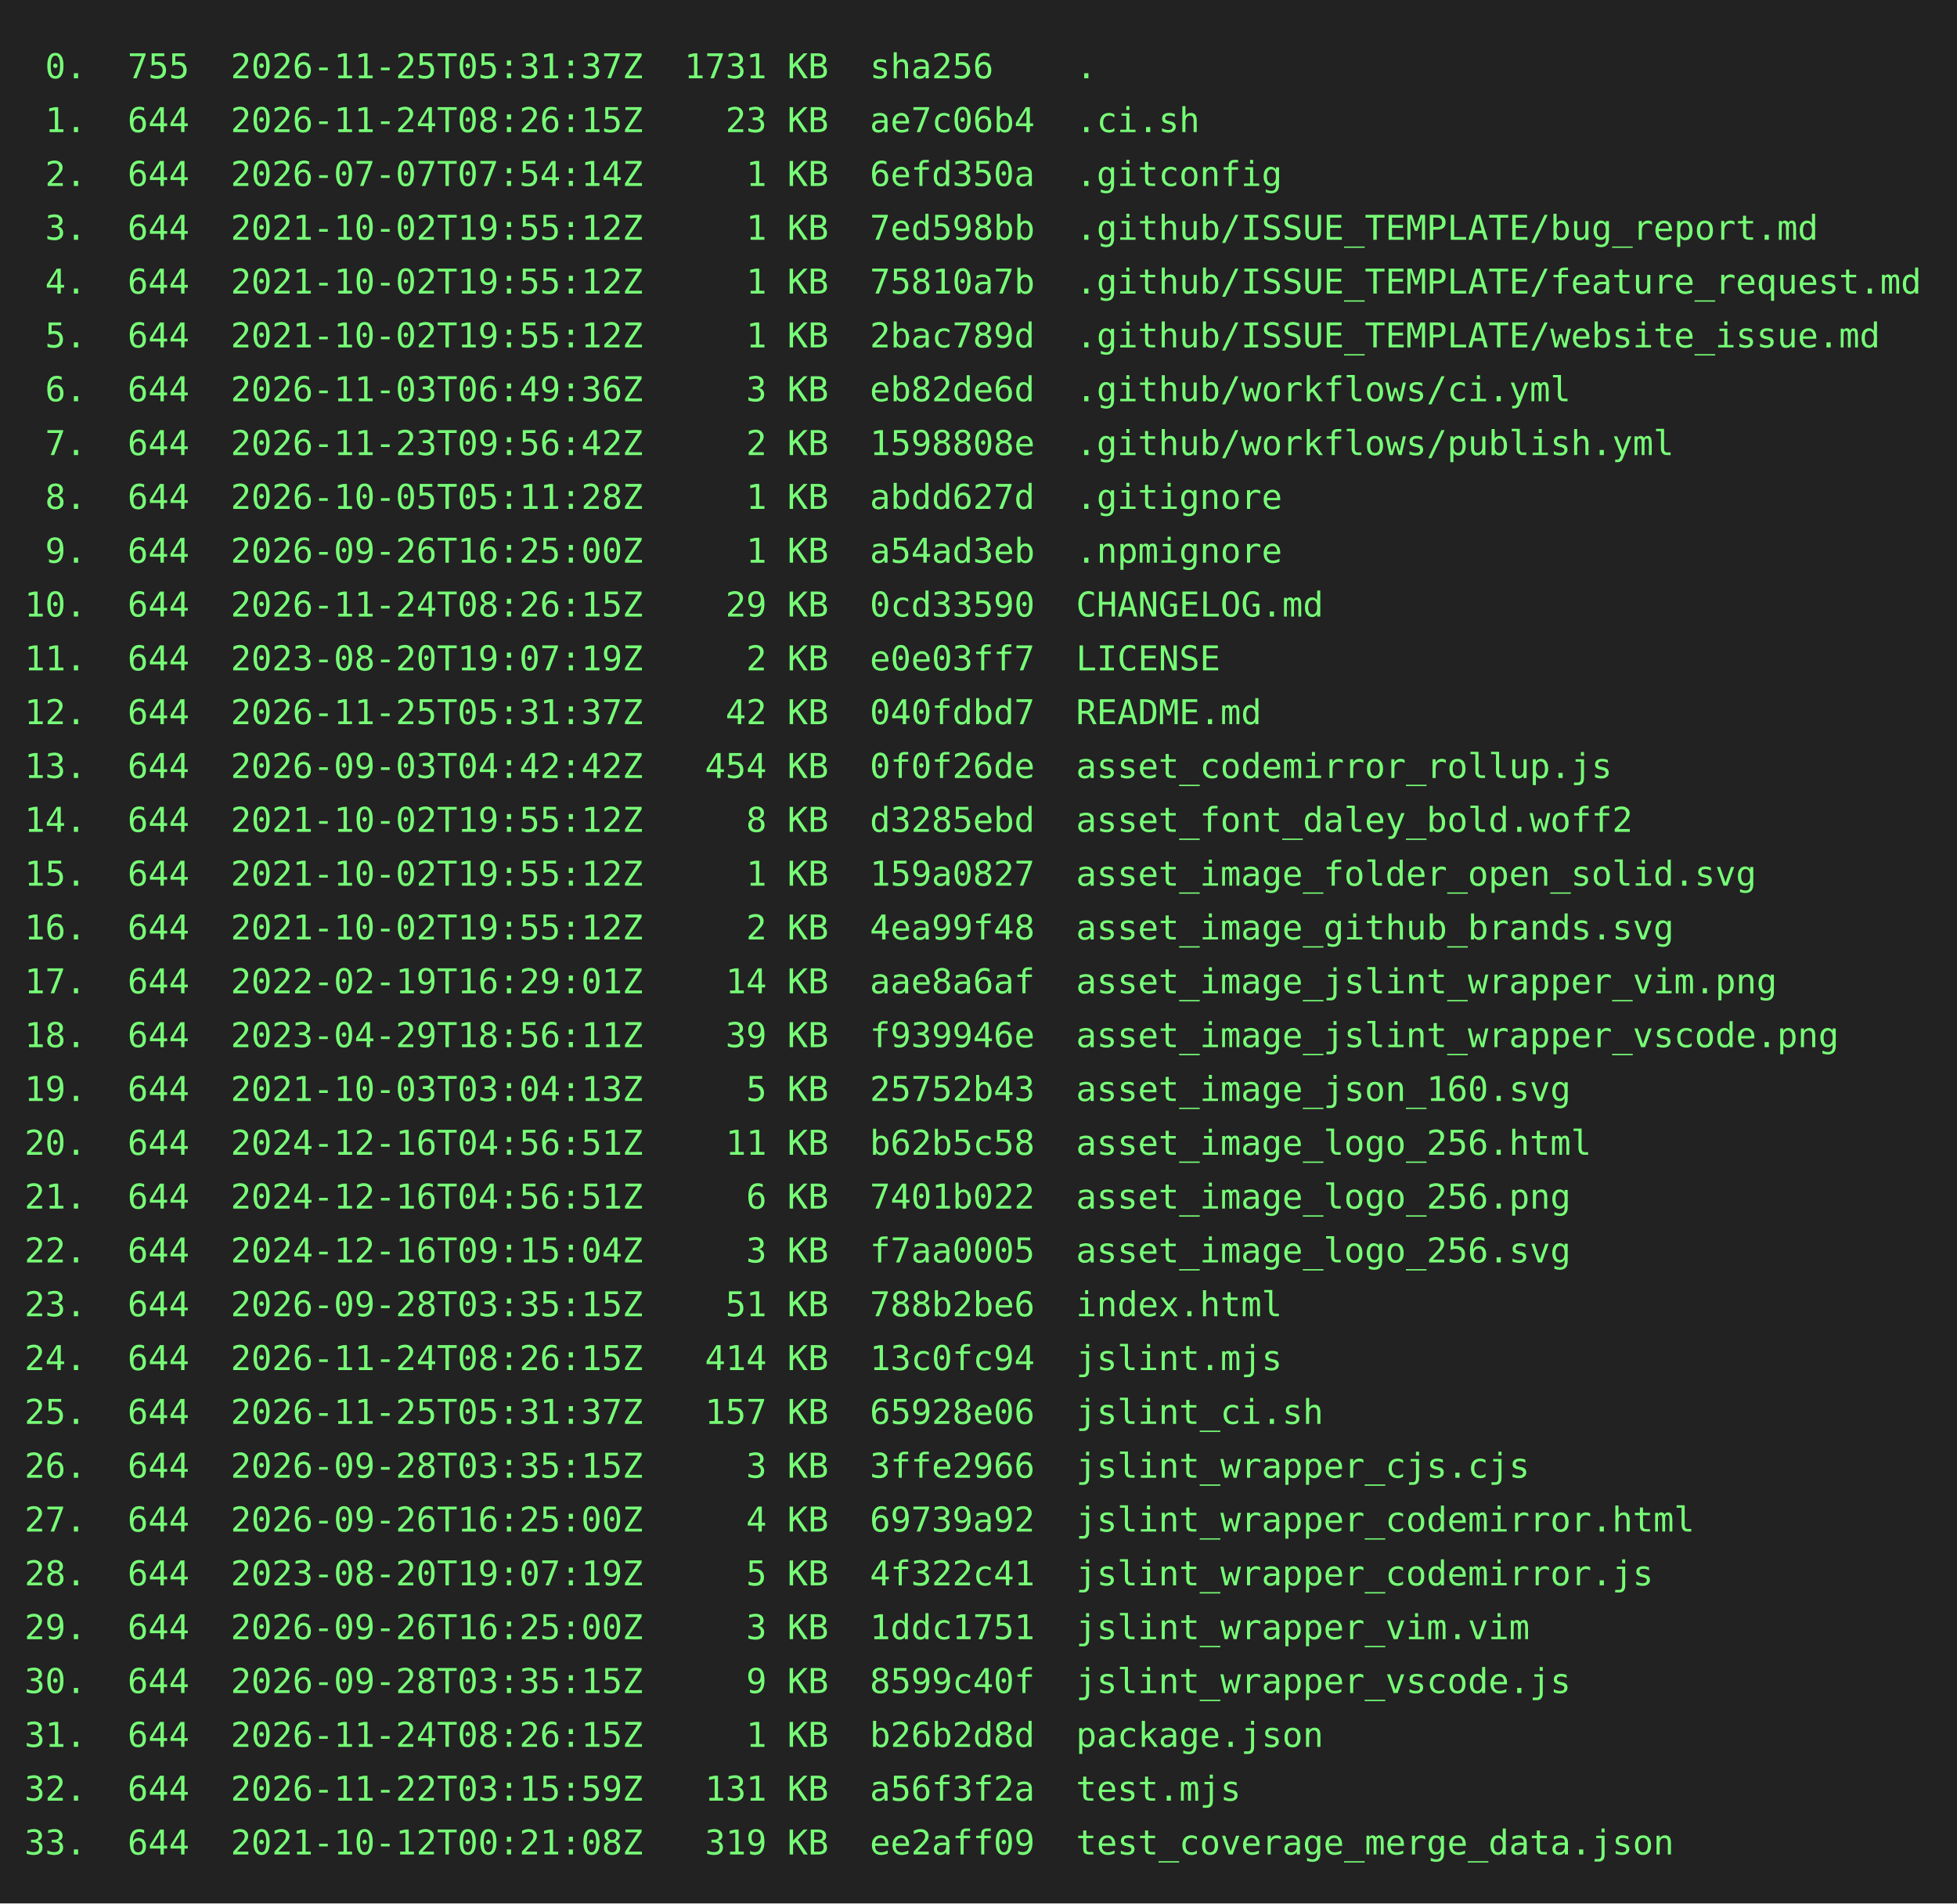
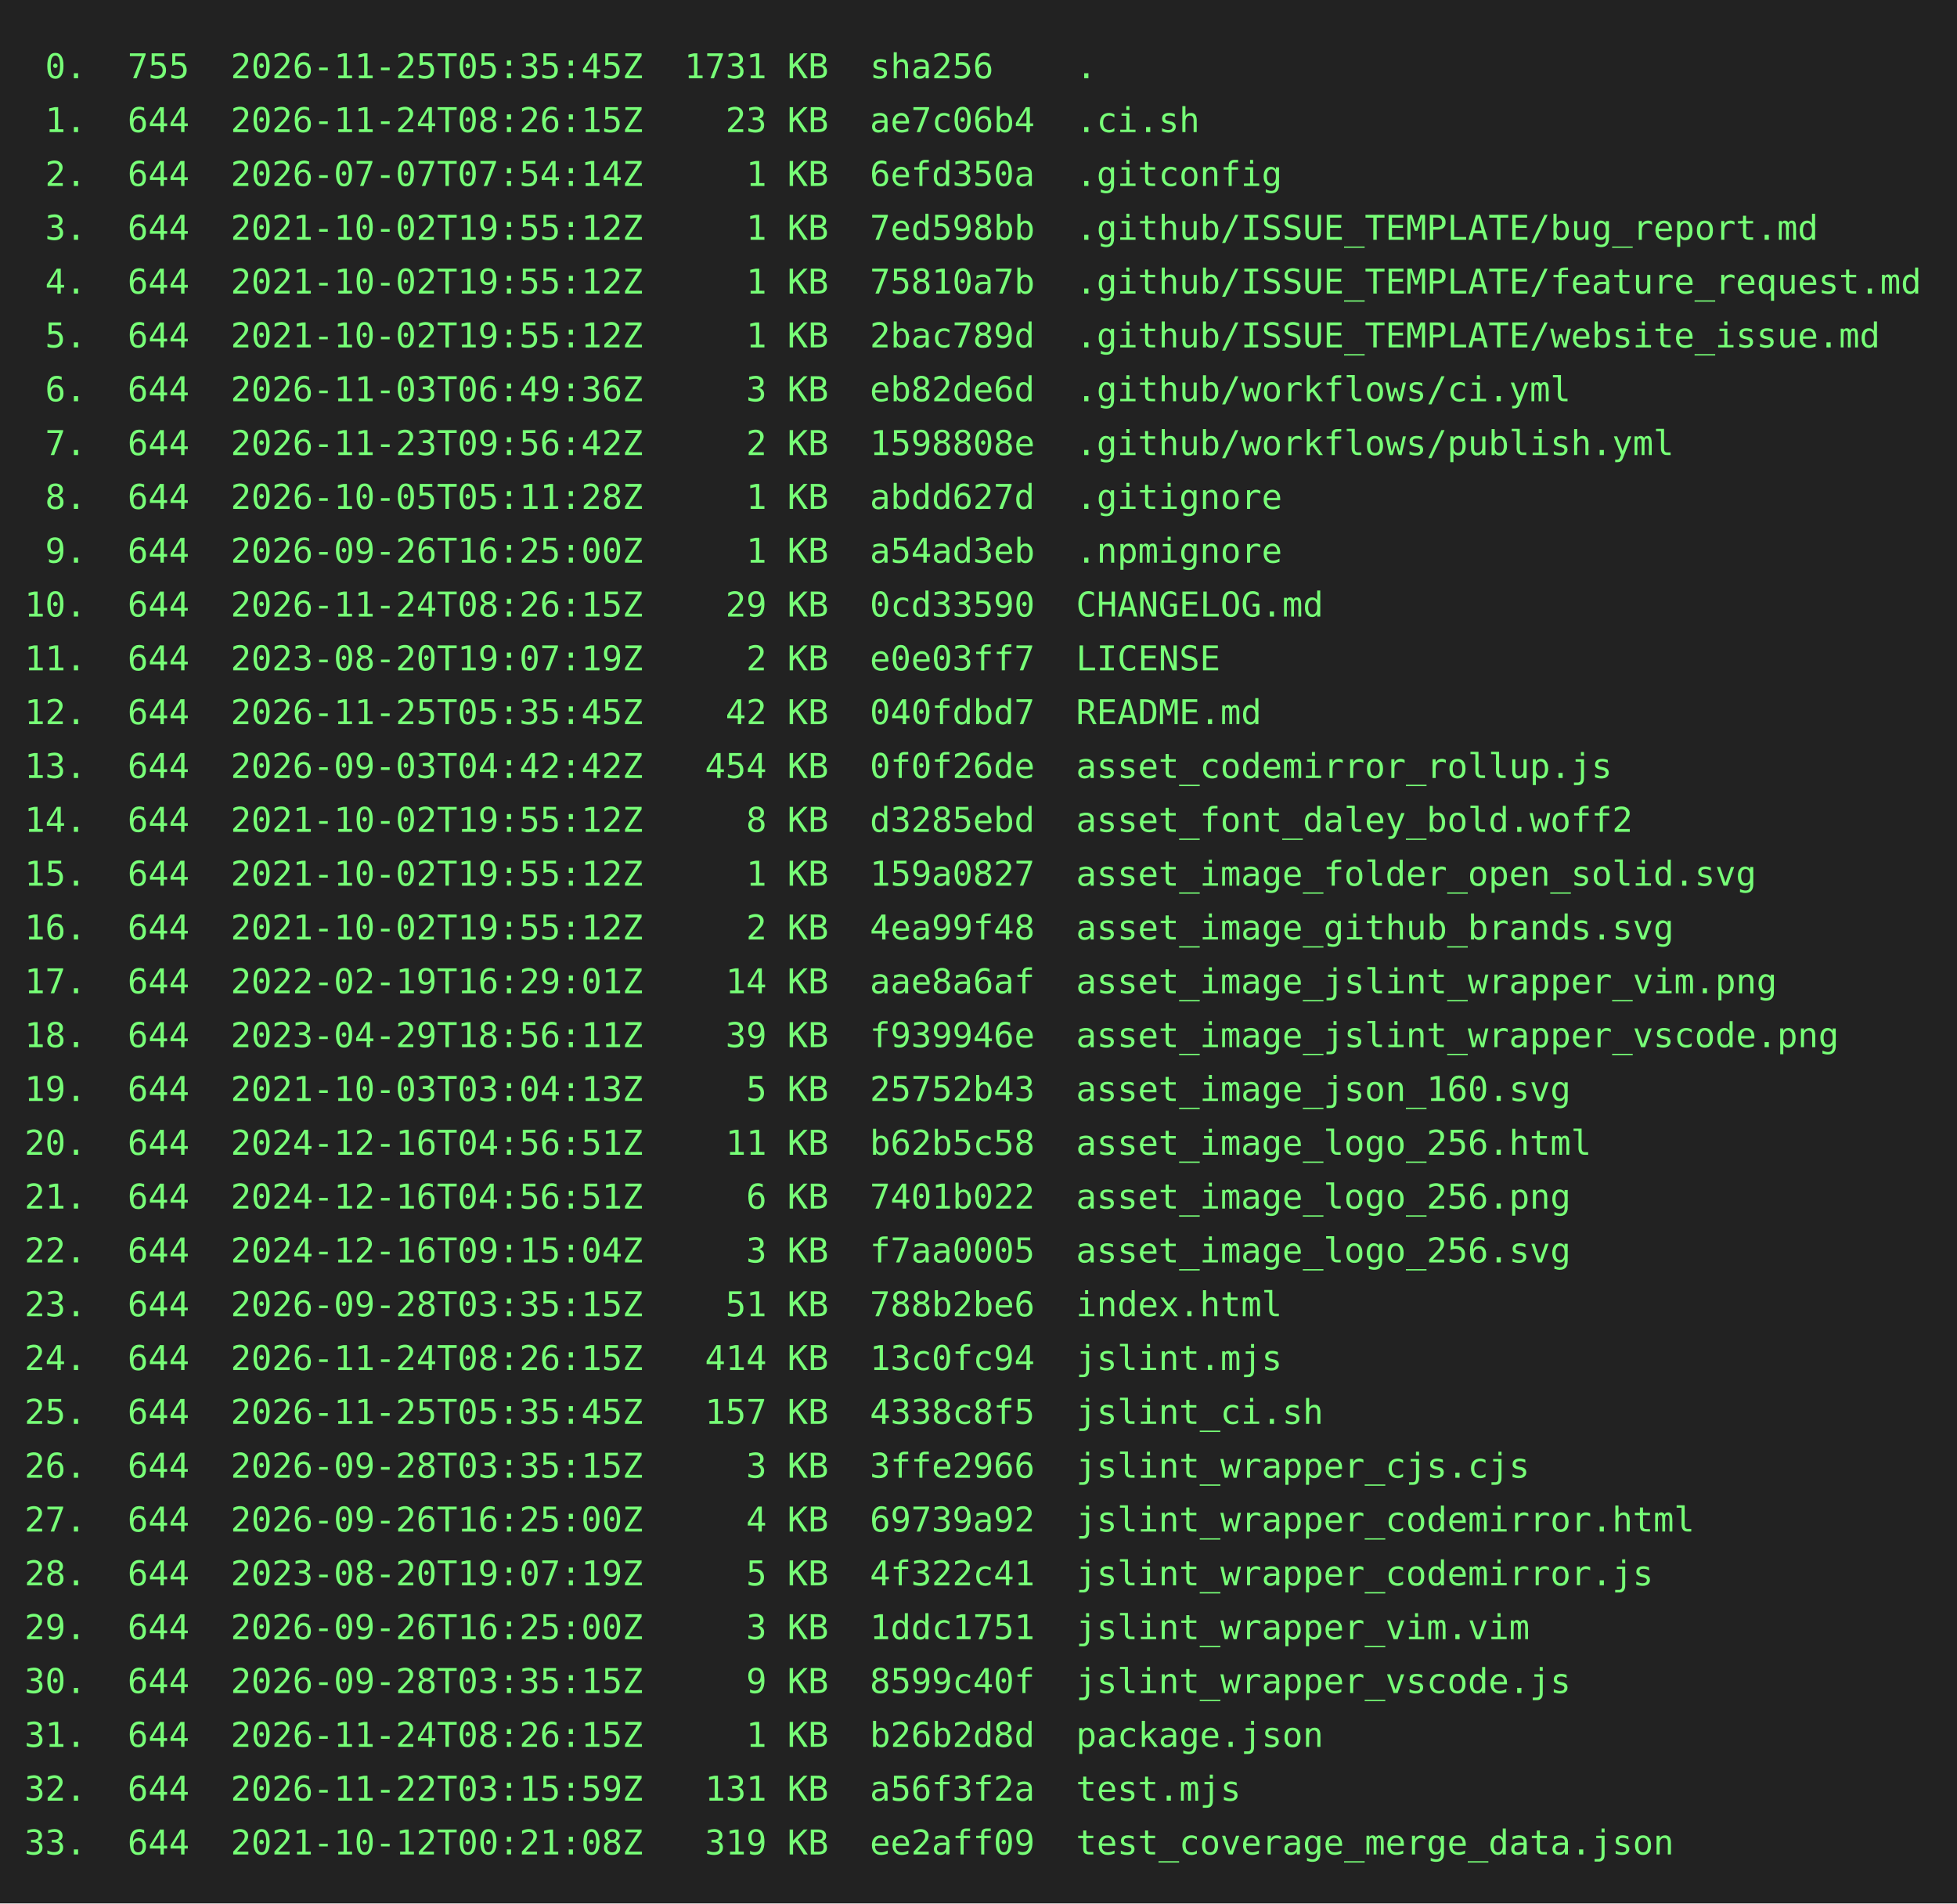
<svg xmlns="http://www.w3.org/2000/svg" height="778" width="800">
  <rect height="778" fill="#222" width="800" />
  <text fill="#7f7" font-family="consolas, menlo, monospace" font-size="14" xml:space="preserve">
-     <tspan lengthAdjust="spacingAndGlyphs" textLength="768" x="10" y="32"> 0.  755  2026-11-25T05:31:37Z  1731 KB  sha256    .                                             </tspan>
+     <tspan lengthAdjust="spacingAndGlyphs" textLength="768" x="10" y="32"> 0.  755  2026-11-25T05:35:45Z  1731 KB  sha256    .                                             </tspan>
    <tspan lengthAdjust="spacingAndGlyphs" textLength="768" x="10" y="54"> 1.  644  2026-11-24T08:26:15Z    23 KB  ae7c06b4  .ci.sh                                        </tspan>
    <tspan lengthAdjust="spacingAndGlyphs" textLength="768" x="10" y="76"> 2.  644  2026-07-07T07:54:14Z     1 KB  6efd350a  .gitconfig                                    </tspan>
    <tspan lengthAdjust="spacingAndGlyphs" textLength="768" x="10" y="98"> 3.  644  2021-10-02T19:55:12Z     1 KB  7ed598bb  .github/ISSUE_TEMPLATE/bug_report.md          </tspan>
    <tspan lengthAdjust="spacingAndGlyphs" textLength="768" x="10" y="120"> 4.  644  2021-10-02T19:55:12Z     1 KB  75810a7b  .github/ISSUE_TEMPLATE/feature_request.md     </tspan>
    <tspan lengthAdjust="spacingAndGlyphs" textLength="768" x="10" y="142"> 5.  644  2021-10-02T19:55:12Z     1 KB  2bac789d  .github/ISSUE_TEMPLATE/website_issue.md       </tspan>
    <tspan lengthAdjust="spacingAndGlyphs" textLength="768" x="10" y="164"> 6.  644  2026-11-03T06:49:36Z     3 KB  eb82de6d  .github/workflows/ci.yml                      </tspan>
    <tspan lengthAdjust="spacingAndGlyphs" textLength="768" x="10" y="186"> 7.  644  2026-11-23T09:56:42Z     2 KB  1598808e  .github/workflows/publish.yml                 </tspan>
    <tspan lengthAdjust="spacingAndGlyphs" textLength="768" x="10" y="208"> 8.  644  2026-10-05T05:11:28Z     1 KB  abdd627d  .gitignore                                    </tspan>
    <tspan lengthAdjust="spacingAndGlyphs" textLength="768" x="10" y="230"> 9.  644  2026-09-26T16:25:00Z     1 KB  a54ad3eb  .npmignore                                    </tspan>
    <tspan lengthAdjust="spacingAndGlyphs" textLength="768" x="10" y="252">10.  644  2026-11-24T08:26:15Z    29 KB  0cd33590  CHANGELOG.md                                  </tspan>
    <tspan lengthAdjust="spacingAndGlyphs" textLength="768" x="10" y="274">11.  644  2023-08-20T19:07:19Z     2 KB  e0e03ff7  LICENSE                                       </tspan>
-     <tspan lengthAdjust="spacingAndGlyphs" textLength="768" x="10" y="296">12.  644  2026-11-25T05:31:37Z    42 KB  040fdbd7  README.md                                     </tspan>
+     <tspan lengthAdjust="spacingAndGlyphs" textLength="768" x="10" y="296">12.  644  2026-11-25T05:35:45Z    42 KB  040fdbd7  README.md                                     </tspan>
    <tspan lengthAdjust="spacingAndGlyphs" textLength="768" x="10" y="318">13.  644  2026-09-03T04:42:42Z   454 KB  0f0f26de  asset_codemirror_rollup.js                    </tspan>
    <tspan lengthAdjust="spacingAndGlyphs" textLength="768" x="10" y="340">14.  644  2021-10-02T19:55:12Z     8 KB  d3285ebd  asset_font_daley_bold.woff2                   </tspan>
    <tspan lengthAdjust="spacingAndGlyphs" textLength="768" x="10" y="362">15.  644  2021-10-02T19:55:12Z     1 KB  159a0827  asset_image_folder_open_solid.svg             </tspan>
    <tspan lengthAdjust="spacingAndGlyphs" textLength="768" x="10" y="384">16.  644  2021-10-02T19:55:12Z     2 KB  4ea99f48  asset_image_github_brands.svg                 </tspan>
    <tspan lengthAdjust="spacingAndGlyphs" textLength="768" x="10" y="406">17.  644  2022-02-19T16:29:01Z    14 KB  aae8a6af  asset_image_jslint_wrapper_vim.png            </tspan>
    <tspan lengthAdjust="spacingAndGlyphs" textLength="768" x="10" y="428">18.  644  2023-04-29T18:56:11Z    39 KB  f939946e  asset_image_jslint_wrapper_vscode.png         </tspan>
    <tspan lengthAdjust="spacingAndGlyphs" textLength="768" x="10" y="450">19.  644  2021-10-03T03:04:13Z     5 KB  25752b43  asset_image_json_160.svg                      </tspan>
    <tspan lengthAdjust="spacingAndGlyphs" textLength="768" x="10" y="472">20.  644  2024-12-16T04:56:51Z    11 KB  b62b5c58  asset_image_logo_256.html                     </tspan>
    <tspan lengthAdjust="spacingAndGlyphs" textLength="768" x="10" y="494">21.  644  2024-12-16T04:56:51Z     6 KB  7401b022  asset_image_logo_256.png                      </tspan>
    <tspan lengthAdjust="spacingAndGlyphs" textLength="768" x="10" y="516">22.  644  2024-12-16T09:15:04Z     3 KB  f7aa0005  asset_image_logo_256.svg                      </tspan>
    <tspan lengthAdjust="spacingAndGlyphs" textLength="768" x="10" y="538">23.  644  2026-09-28T03:35:15Z    51 KB  788b2be6  index.html                                    </tspan>
    <tspan lengthAdjust="spacingAndGlyphs" textLength="768" x="10" y="560">24.  644  2026-11-24T08:26:15Z   414 KB  13c0fc94  jslint.mjs                                    </tspan>
-     <tspan lengthAdjust="spacingAndGlyphs" textLength="768" x="10" y="582">25.  644  2026-11-25T05:31:37Z   157 KB  65928e06  jslint_ci.sh                                  </tspan>
+     <tspan lengthAdjust="spacingAndGlyphs" textLength="768" x="10" y="582">25.  644  2026-11-25T05:35:45Z   157 KB  4338c8f5  jslint_ci.sh                                  </tspan>
    <tspan lengthAdjust="spacingAndGlyphs" textLength="768" x="10" y="604">26.  644  2026-09-28T03:35:15Z     3 KB  3ffe2966  jslint_wrapper_cjs.cjs                        </tspan>
    <tspan lengthAdjust="spacingAndGlyphs" textLength="768" x="10" y="626">27.  644  2026-09-26T16:25:00Z     4 KB  69739a92  jslint_wrapper_codemirror.html                </tspan>
    <tspan lengthAdjust="spacingAndGlyphs" textLength="768" x="10" y="648">28.  644  2023-08-20T19:07:19Z     5 KB  4f322c41  jslint_wrapper_codemirror.js                  </tspan>
    <tspan lengthAdjust="spacingAndGlyphs" textLength="768" x="10" y="670">29.  644  2026-09-26T16:25:00Z     3 KB  1ddc1751  jslint_wrapper_vim.vim                        </tspan>
    <tspan lengthAdjust="spacingAndGlyphs" textLength="768" x="10" y="692">30.  644  2026-09-28T03:35:15Z     9 KB  8599c40f  jslint_wrapper_vscode.js                      </tspan>
    <tspan lengthAdjust="spacingAndGlyphs" textLength="768" x="10" y="714">31.  644  2026-11-24T08:26:15Z     1 KB  b26b2d8d  package.json                                  </tspan>
    <tspan lengthAdjust="spacingAndGlyphs" textLength="768" x="10" y="736">32.  644  2026-11-22T03:15:59Z   131 KB  a56f3f2a  test.mjs                                      </tspan>
    <tspan lengthAdjust="spacingAndGlyphs" textLength="768" x="10" y="758">33.  644  2021-10-12T00:21:08Z   319 KB  ee2aff09  test_coverage_merge_data.json                 </tspan>
  </text>
</svg>
